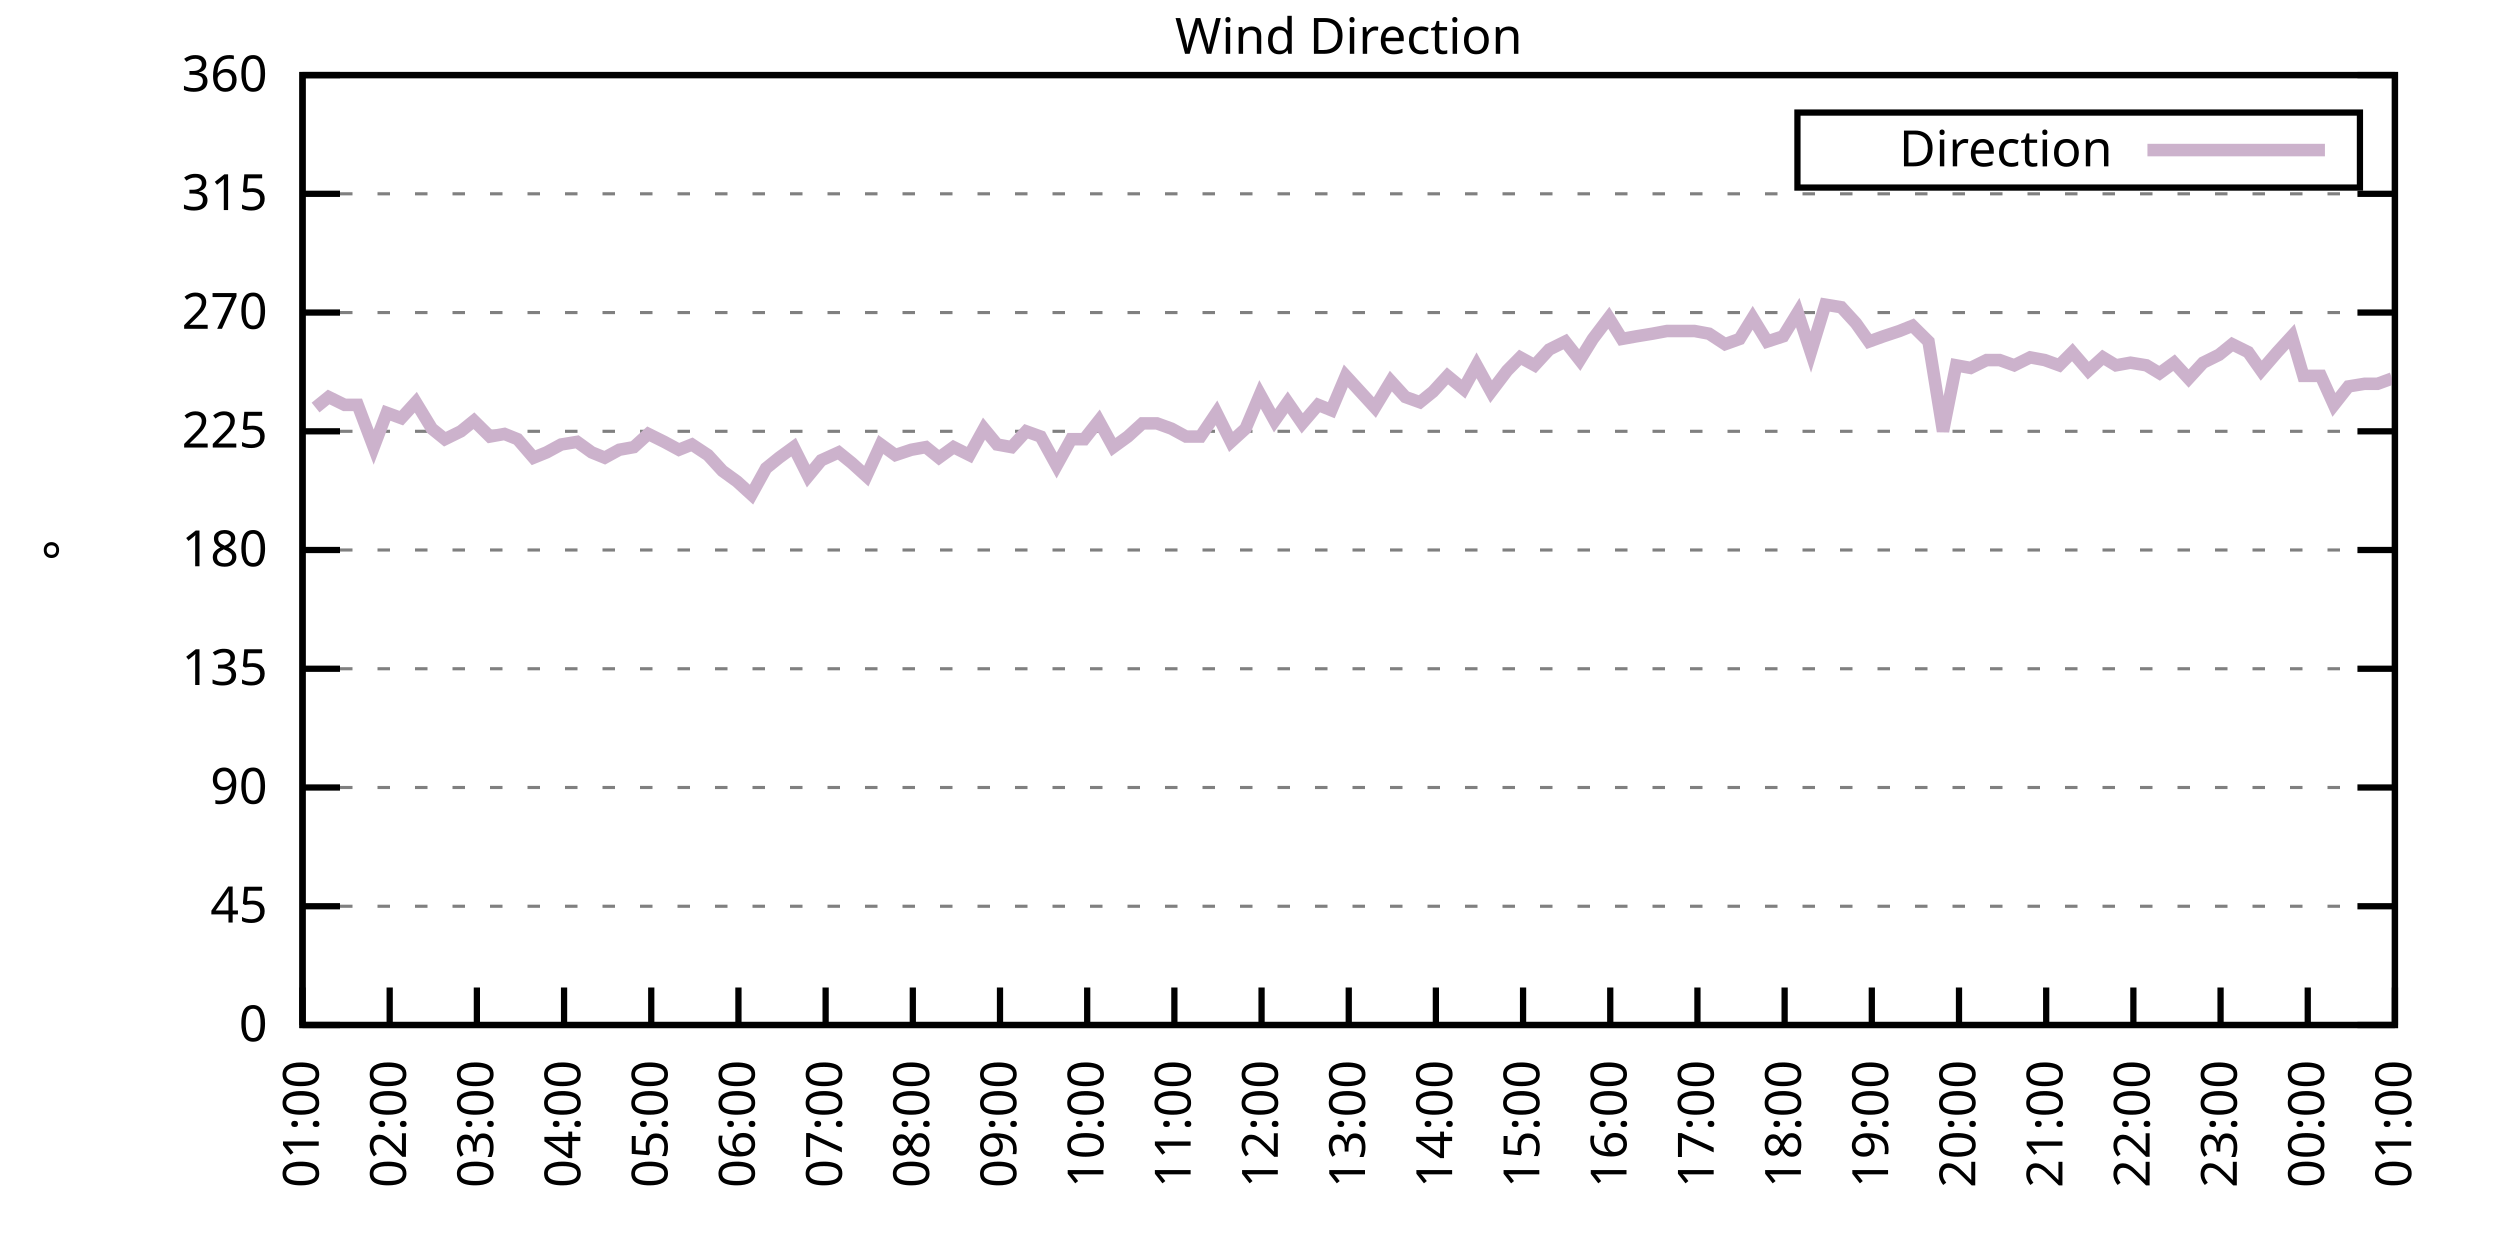
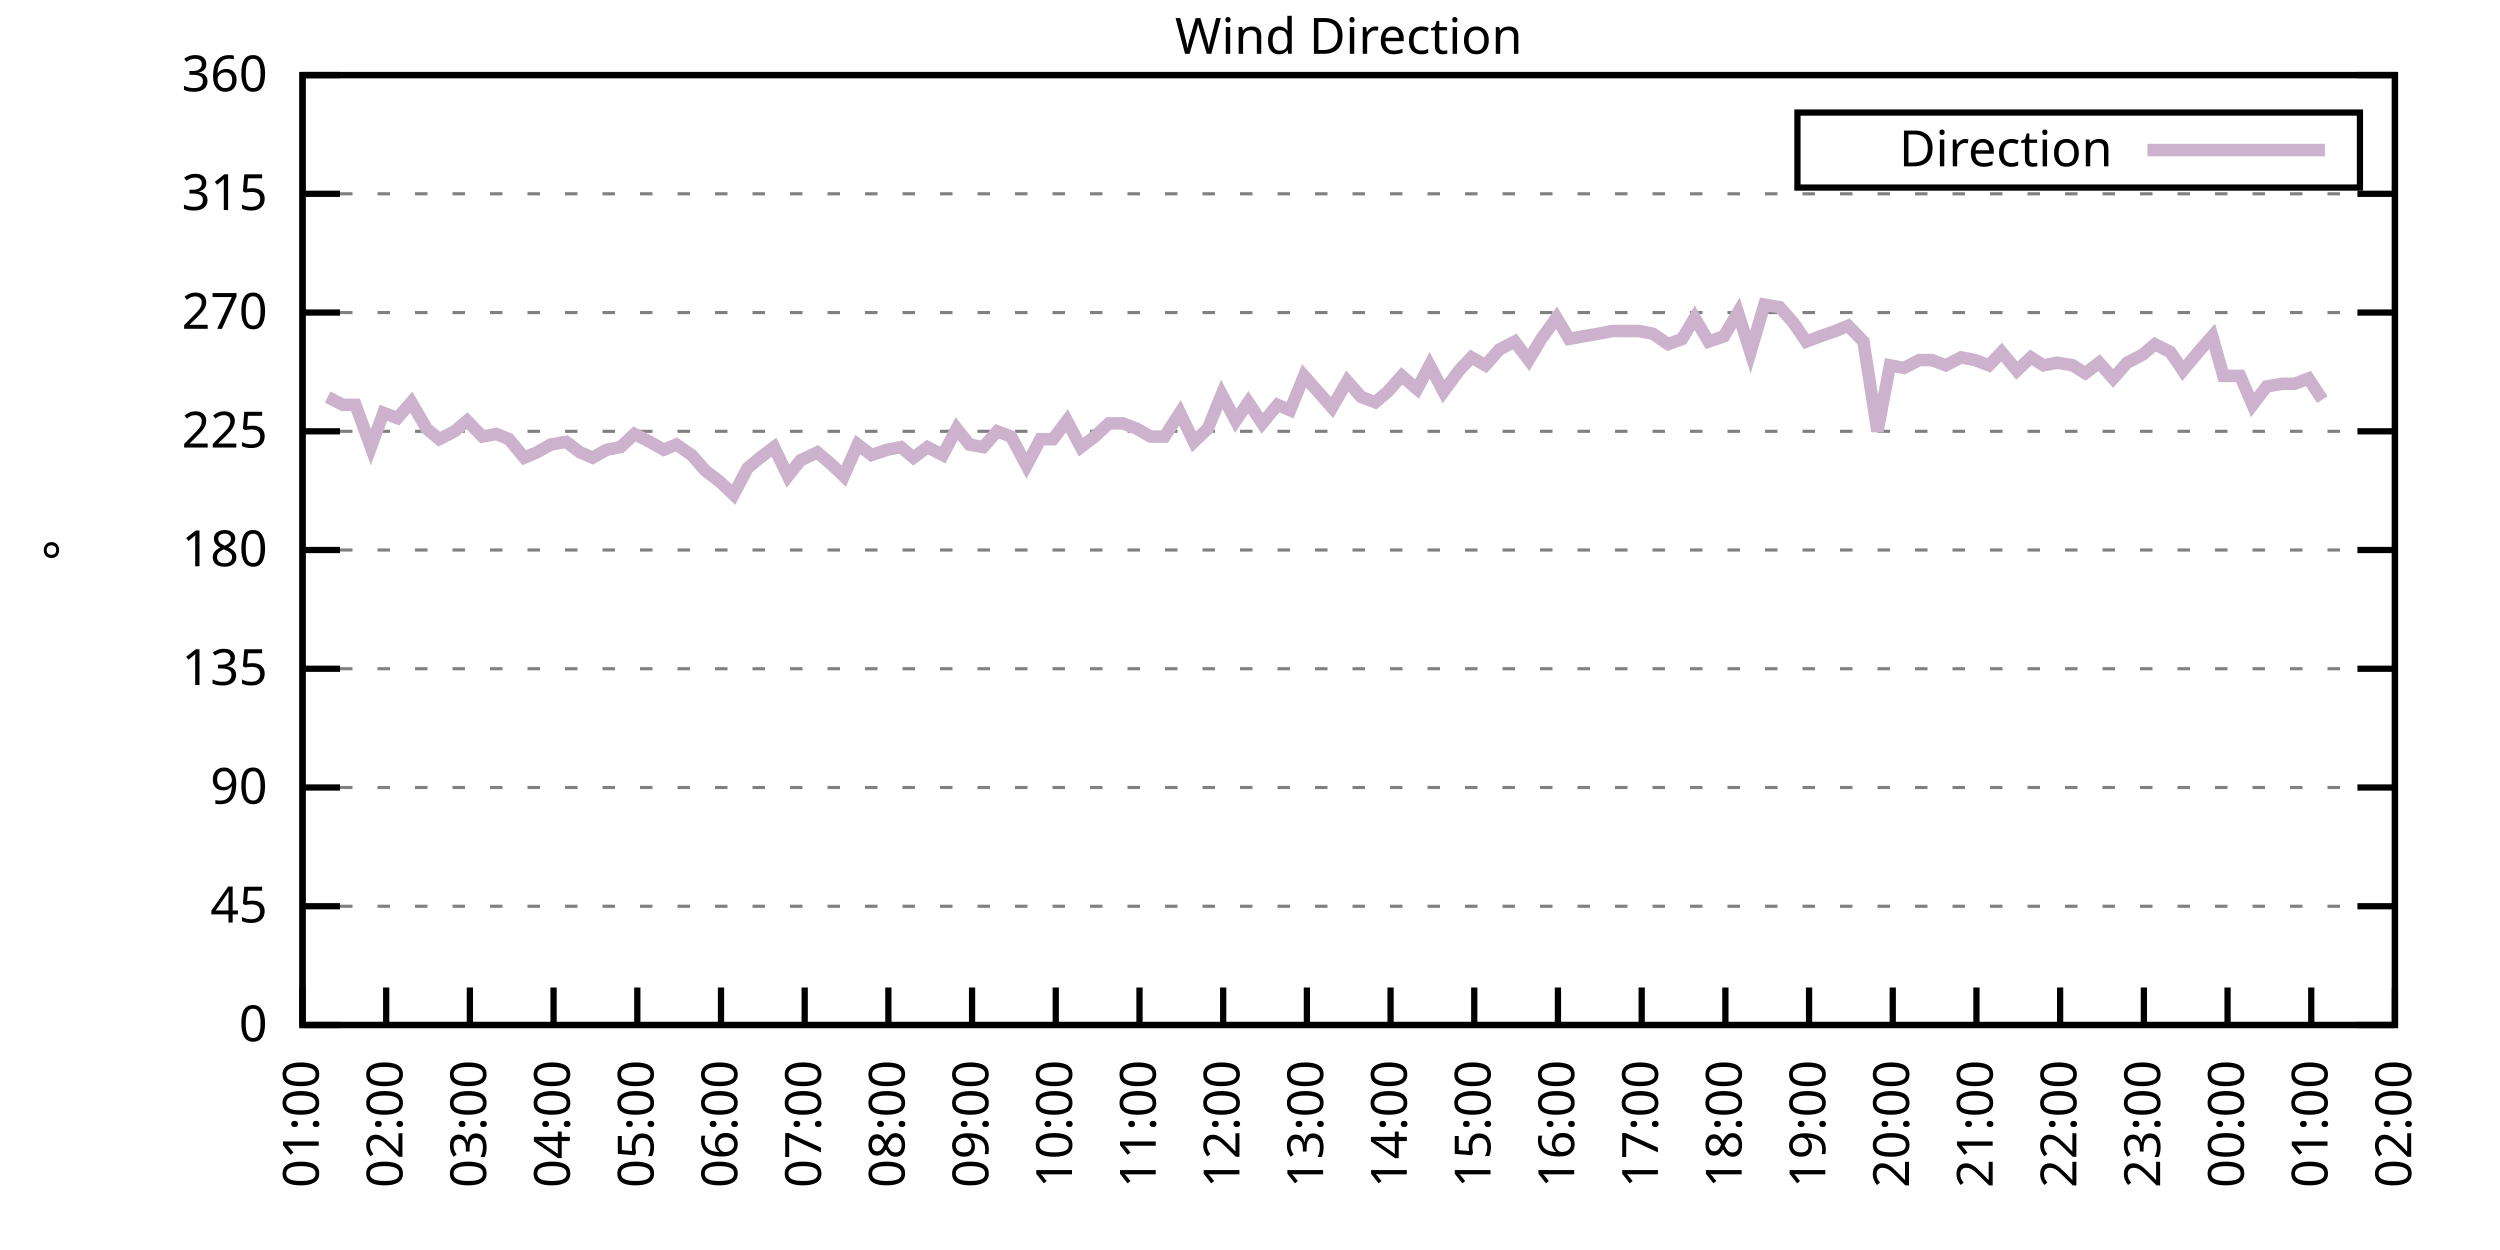
<svg xmlns="http://www.w3.org/2000/svg" xmlns:xlink="http://www.w3.org/1999/xlink" width="400" height="200" viewBox="0 0 400 200">
  <g id="gnuplot_canvas">
    <rect x="0" y="0" width="400" height="200" fill="none" />
    <defs>
      <circle id="gpDot" r="0.5" stroke-width="0.5" stroke="currentColor" />
      <path id="gpPt0" stroke-width="0.333" stroke="currentColor" d="M-1,0 h2 M0,-1 v2" />
      <path id="gpPt1" stroke-width="0.333" stroke="currentColor" d="M-1,-1 L1,1 M1,-1 L-1,1" />
      <path id="gpPt2" stroke-width="0.333" stroke="currentColor" d="M-1,0 L1,0 M0,-1 L0,1 M-1,-1 L1,1 M-1,1 L1,-1" />
      <rect id="gpPt3" stroke-width="0.333" stroke="currentColor" x="-1" y="-1" width="2" height="2" />
      <rect id="gpPt4" stroke-width="0.333" stroke="currentColor" fill="currentColor" x="-1" y="-1" width="2" height="2" />
      <circle id="gpPt5" stroke-width="0.333" stroke="currentColor" cx="0" cy="0" r="1" />
      <use xlink:href="#gpPt5" id="gpPt6" fill="currentColor" stroke="none" />
      <path id="gpPt7" stroke-width="0.333" stroke="currentColor" d="M0,-1.33 L-1.33,0.67 L1.33,0.67 z" />
      <use xlink:href="#gpPt7" id="gpPt8" fill="currentColor" stroke="none" />
      <use xlink:href="#gpPt7" id="gpPt9" stroke="currentColor" transform="rotate(180)" />
      <use xlink:href="#gpPt9" id="gpPt10" fill="currentColor" stroke="none" />
      <use xlink:href="#gpPt3" id="gpPt11" stroke="currentColor" transform="rotate(45)" />
      <use xlink:href="#gpPt11" id="gpPt12" fill="currentColor" stroke="none" />
      <path id="gpPt13" stroke-width="0.333" stroke="currentColor" d="M0,1.330 L1.265,0.411 L0.782,-1.067 L-0.782,-1.076 L-1.265,0.411 z" />
      <use xlink:href="#gpPt13" id="gpPt14" fill="currentColor" stroke="none" />
      <filter id="textbox" filterUnits="objectBoundingBox" x="0" y="0" height="1" width="1">
        <feFlood flood-color="white" flood-opacity="1" result="bgnd" />
        <feComposite in="SourceGraphic" in2="bgnd" operator="atop" />
      </filter>
      <filter id="greybox" filterUnits="objectBoundingBox" x="0" y="0" height="1" width="1">
        <feFlood flood-color="lightgrey" flood-opacity="1" result="grey" />
        <feComposite in="SourceGraphic" in2="grey" operator="atop" />
      </filter>
    </defs>
    <g fill="none" color="white" stroke="currentColor" stroke-width="1.00" stroke-linecap="butt" stroke-linejoin="miter">
</g>
    <g fill="none" color="black" stroke="currentColor" stroke-width="1.00" stroke-linecap="butt" stroke-linejoin="miter">
      <g stroke="none" shape-rendering="crispEdges">
        <polygon fill="rgb(255, 255, 255)" points="48.40,164.00 383.18,164.00 383.18,12.02 48.40,12.02 " />
      </g>
    </g>
    <g fill="none" color="black" stroke="currentColor" stroke-width="1.00" stroke-linecap="butt" stroke-linejoin="miter">
</g>
    <g fill="none" color="black" stroke="black" stroke-width="0.50" stroke-linecap="butt" stroke-linejoin="miter">
</g>
    <g fill="none" color="gray" stroke="currentColor" stroke-width="0.50" stroke-linecap="butt" stroke-linejoin="miter">
      <path stroke="gray" stroke-dasharray="2,4" class="gridline" d="M48.40,164.00 L383.19,164.00  " />
    </g>
    <g fill="none" color="gray" stroke="gray" stroke-width="1.00" stroke-linecap="butt" stroke-linejoin="miter">
</g>
    <g fill="none" color="black" stroke="currentColor" stroke-width="1.00" stroke-linecap="butt" stroke-linejoin="miter">
      <path stroke="black" d="M48.40,164.00 L54.40,164.00 M383.19,164.00 L377.19,164.00  " />
      <g transform="translate(42.80,166.60)" stroke="none" fill="black" font-family="Sans" font-size="8.00" text-anchor="end">
        <text>
          <tspan font-family="Sans"> 0</tspan>
        </text>
      </g>
    </g>
    <g fill="none" color="black" stroke="currentColor" stroke-width="1.00" stroke-linecap="butt" stroke-linejoin="miter">
</g>
    <g fill="none" color="black" stroke="black" stroke-width="0.50" stroke-linecap="butt" stroke-linejoin="miter">
</g>
    <g fill="none" color="gray" stroke="currentColor" stroke-width="0.50" stroke-linecap="butt" stroke-linejoin="miter">
      <path stroke="gray" stroke-dasharray="2,4" class="gridline" d="M48.40,145.00 L383.19,145.00  " />
    </g>
    <g fill="none" color="gray" stroke="gray" stroke-width="1.00" stroke-linecap="butt" stroke-linejoin="miter">
</g>
    <g fill="none" color="black" stroke="currentColor" stroke-width="1.00" stroke-linecap="butt" stroke-linejoin="miter">
      <path stroke="black" d="M48.40,145.00 L54.40,145.00 M383.19,145.00 L377.19,145.00  " />
      <g transform="translate(42.80,147.60)" stroke="none" fill="black" font-family="Sans" font-size="8.00" text-anchor="end">
        <text>
          <tspan font-family="Sans"> 45</tspan>
        </text>
      </g>
    </g>
    <g fill="none" color="black" stroke="currentColor" stroke-width="1.00" stroke-linecap="butt" stroke-linejoin="miter">
</g>
    <g fill="none" color="black" stroke="black" stroke-width="0.50" stroke-linecap="butt" stroke-linejoin="miter">
</g>
    <g fill="none" color="gray" stroke="currentColor" stroke-width="0.50" stroke-linecap="butt" stroke-linejoin="miter">
      <path stroke="gray" stroke-dasharray="2,4" class="gridline" d="M48.40,126.00 L383.19,126.00  " />
    </g>
    <g fill="none" color="gray" stroke="gray" stroke-width="1.00" stroke-linecap="butt" stroke-linejoin="miter">
</g>
    <g fill="none" color="black" stroke="currentColor" stroke-width="1.00" stroke-linecap="butt" stroke-linejoin="miter">
      <path stroke="black" d="M48.40,126.00 L54.40,126.00 M383.19,126.00 L377.19,126.00  " />
      <g transform="translate(42.80,128.60)" stroke="none" fill="black" font-family="Sans" font-size="8.00" text-anchor="end">
        <text>
          <tspan font-family="Sans"> 90</tspan>
        </text>
      </g>
    </g>
    <g fill="none" color="black" stroke="currentColor" stroke-width="1.00" stroke-linecap="butt" stroke-linejoin="miter">
</g>
    <g fill="none" color="black" stroke="black" stroke-width="0.50" stroke-linecap="butt" stroke-linejoin="miter">
</g>
    <g fill="none" color="gray" stroke="currentColor" stroke-width="0.50" stroke-linecap="butt" stroke-linejoin="miter">
      <path stroke="gray" stroke-dasharray="2,4" class="gridline" d="M48.40,107.00 L383.19,107.00  " />
    </g>
    <g fill="none" color="gray" stroke="gray" stroke-width="1.00" stroke-linecap="butt" stroke-linejoin="miter">
</g>
    <g fill="none" color="black" stroke="currentColor" stroke-width="1.00" stroke-linecap="butt" stroke-linejoin="miter">
      <path stroke="black" d="M48.40,107.00 L54.40,107.00 M383.19,107.00 L377.19,107.00  " />
      <g transform="translate(42.80,109.60)" stroke="none" fill="black" font-family="Sans" font-size="8.00" text-anchor="end">
        <text>
          <tspan font-family="Sans"> 135</tspan>
        </text>
      </g>
    </g>
    <g fill="none" color="black" stroke="currentColor" stroke-width="1.00" stroke-linecap="butt" stroke-linejoin="miter">
</g>
    <g fill="none" color="black" stroke="black" stroke-width="0.50" stroke-linecap="butt" stroke-linejoin="miter">
</g>
    <g fill="none" color="gray" stroke="currentColor" stroke-width="0.50" stroke-linecap="butt" stroke-linejoin="miter">
      <path stroke="gray" stroke-dasharray="2,4" class="gridline" d="M48.40,88.00 L383.19,88.00  " />
    </g>
    <g fill="none" color="gray" stroke="gray" stroke-width="1.00" stroke-linecap="butt" stroke-linejoin="miter">
</g>
    <g fill="none" color="black" stroke="currentColor" stroke-width="1.00" stroke-linecap="butt" stroke-linejoin="miter">
      <path stroke="black" d="M48.40,88.00 L54.40,88.00 M383.19,88.00 L377.19,88.00  " />
      <g transform="translate(42.80,90.60)" stroke="none" fill="black" font-family="Sans" font-size="8.00" text-anchor="end">
        <text>
          <tspan font-family="Sans"> 180</tspan>
        </text>
      </g>
    </g>
    <g fill="none" color="black" stroke="currentColor" stroke-width="1.00" stroke-linecap="butt" stroke-linejoin="miter">
</g>
    <g fill="none" color="black" stroke="black" stroke-width="0.50" stroke-linecap="butt" stroke-linejoin="miter">
</g>
    <g fill="none" color="gray" stroke="currentColor" stroke-width="0.50" stroke-linecap="butt" stroke-linejoin="miter">
      <path stroke="gray" stroke-dasharray="2,4" class="gridline" d="M48.40,69.01 L383.19,69.01  " />
    </g>
    <g fill="none" color="gray" stroke="gray" stroke-width="1.00" stroke-linecap="butt" stroke-linejoin="miter">
</g>
    <g fill="none" color="black" stroke="currentColor" stroke-width="1.00" stroke-linecap="butt" stroke-linejoin="miter">
      <path stroke="black" d="M48.40,69.01 L54.40,69.01 M383.19,69.01 L377.19,69.01  " />
      <g transform="translate(42.80,71.61)" stroke="none" fill="black" font-family="Sans" font-size="8.00" text-anchor="end">
        <text>
          <tspan font-family="Sans"> 225</tspan>
        </text>
      </g>
    </g>
    <g fill="none" color="black" stroke="currentColor" stroke-width="1.00" stroke-linecap="butt" stroke-linejoin="miter">
</g>
    <g fill="none" color="black" stroke="black" stroke-width="0.50" stroke-linecap="butt" stroke-linejoin="miter">
</g>
    <g fill="none" color="gray" stroke="currentColor" stroke-width="0.50" stroke-linecap="butt" stroke-linejoin="miter">
      <path stroke="gray" stroke-dasharray="2,4" class="gridline" d="M48.40,50.01 L383.19,50.01  " />
    </g>
    <g fill="none" color="gray" stroke="gray" stroke-width="1.00" stroke-linecap="butt" stroke-linejoin="miter">
</g>
    <g fill="none" color="black" stroke="currentColor" stroke-width="1.00" stroke-linecap="butt" stroke-linejoin="miter">
      <path stroke="black" d="M48.40,50.01 L54.40,50.01 M383.19,50.01 L377.19,50.01  " />
      <g transform="translate(42.80,52.61)" stroke="none" fill="black" font-family="Sans" font-size="8.00" text-anchor="end">
        <text>
          <tspan font-family="Sans"> 270</tspan>
        </text>
      </g>
    </g>
    <g fill="none" color="black" stroke="currentColor" stroke-width="1.00" stroke-linecap="butt" stroke-linejoin="miter">
</g>
    <g fill="none" color="black" stroke="black" stroke-width="0.50" stroke-linecap="butt" stroke-linejoin="miter">
</g>
    <g fill="none" color="gray" stroke="currentColor" stroke-width="0.50" stroke-linecap="butt" stroke-linejoin="miter">
      <path stroke="gray" stroke-dasharray="2,4" class="gridline" d="M48.40,31.01 L383.19,31.01  " />
    </g>
    <g fill="none" color="gray" stroke="gray" stroke-width="1.00" stroke-linecap="butt" stroke-linejoin="miter">
</g>
    <g fill="none" color="black" stroke="currentColor" stroke-width="1.00" stroke-linecap="butt" stroke-linejoin="miter">
      <path stroke="black" d="M48.40,31.01 L54.40,31.01 M383.19,31.01 L377.19,31.01  " />
      <g transform="translate(42.80,33.61)" stroke="none" fill="black" font-family="Sans" font-size="8.00" text-anchor="end">
        <text>
          <tspan font-family="Sans"> 315</tspan>
        </text>
      </g>
    </g>
    <g fill="none" color="black" stroke="currentColor" stroke-width="1.00" stroke-linecap="butt" stroke-linejoin="miter">
</g>
    <g fill="none" color="black" stroke="black" stroke-width="0.50" stroke-linecap="butt" stroke-linejoin="miter">
</g>
    <g fill="none" color="gray" stroke="currentColor" stroke-width="0.50" stroke-linecap="butt" stroke-linejoin="miter">
      <path stroke="gray" stroke-dasharray="2,4" class="gridline" d="M48.40,12.01 L383.19,12.01  " />
    </g>
    <g fill="none" color="gray" stroke="gray" stroke-width="1.00" stroke-linecap="butt" stroke-linejoin="miter">
</g>
    <g fill="none" color="black" stroke="currentColor" stroke-width="1.00" stroke-linecap="butt" stroke-linejoin="miter">
      <path stroke="black" d="M48.40,12.01 L54.40,12.01 M383.19,12.01 L377.19,12.01  " />
      <g transform="translate(42.80,14.61)" stroke="none" fill="black" font-family="Sans" font-size="8.00" text-anchor="end">
        <text>
          <tspan font-family="Sans"> 360</tspan>
        </text>
      </g>
    </g>
    <g fill="none" color="black" stroke="currentColor" stroke-width="1.00" stroke-linecap="butt" stroke-linejoin="miter">
      <path stroke="black" d="M48.40,164.00 L48.40,158.00  " />
      <g transform="translate(51.00,169.60) rotate(270.00)" stroke="none" fill="black" font-family="Sans" font-size="8.00" text-anchor="end">
        <text>
          <tspan font-family="Sans">01:00</tspan>
        </text>
      </g>
    </g>
    <g fill="none" color="black" stroke="currentColor" stroke-width="1.00" stroke-linecap="butt" stroke-linejoin="miter">
-       <path stroke="black" d="M62.35,164.00 L62.35,158.00  " />
-       <g transform="translate(64.95,169.60) rotate(270.00)" stroke="none" fill="black" font-family="Sans" font-size="8.00" text-anchor="end">
+       <path stroke="black" d="M61.79,164.00 L61.79,158.00  " />
+       <g transform="translate(64.39,169.60) rotate(270.00)" stroke="none" fill="black" font-family="Sans" font-size="8.00" text-anchor="end">
        <text>
          <tspan font-family="Sans">02:00</tspan>
        </text>
      </g>
    </g>
    <g fill="none" color="black" stroke="currentColor" stroke-width="1.00" stroke-linecap="butt" stroke-linejoin="miter">
-       <path stroke="black" d="M76.30,164.00 L76.30,158.00  " />
-       <g transform="translate(78.90,169.60) rotate(270.00)" stroke="none" fill="black" font-family="Sans" font-size="8.00" text-anchor="end">
+       <path stroke="black" d="M75.18,164.00 L75.18,158.00  " />
+       <g transform="translate(77.78,169.60) rotate(270.00)" stroke="none" fill="black" font-family="Sans" font-size="8.00" text-anchor="end">
        <text>
          <tspan font-family="Sans">03:00</tspan>
        </text>
      </g>
    </g>
    <g fill="none" color="black" stroke="currentColor" stroke-width="1.00" stroke-linecap="butt" stroke-linejoin="miter">
-       <path stroke="black" d="M90.25,164.00 L90.25,158.00  " />
-       <g transform="translate(92.85,169.60) rotate(270.00)" stroke="none" fill="black" font-family="Sans" font-size="8.00" text-anchor="end">
+       <path stroke="black" d="M88.57,164.00 L88.57,158.00  " />
+       <g transform="translate(91.17,169.60) rotate(270.00)" stroke="none" fill="black" font-family="Sans" font-size="8.00" text-anchor="end">
        <text>
          <tspan font-family="Sans">04:00</tspan>
        </text>
      </g>
    </g>
    <g fill="none" color="black" stroke="currentColor" stroke-width="1.00" stroke-linecap="butt" stroke-linejoin="miter">
-       <path stroke="black" d="M104.20,164.00 L104.20,158.00  " />
-       <g transform="translate(106.80,169.60) rotate(270.00)" stroke="none" fill="black" font-family="Sans" font-size="8.00" text-anchor="end">
+       <path stroke="black" d="M101.97,164.00 L101.97,158.00  " />
+       <g transform="translate(104.57,169.60) rotate(270.00)" stroke="none" fill="black" font-family="Sans" font-size="8.00" text-anchor="end">
        <text>
          <tspan font-family="Sans">05:00</tspan>
        </text>
      </g>
    </g>
    <g fill="none" color="black" stroke="currentColor" stroke-width="1.00" stroke-linecap="butt" stroke-linejoin="miter">
-       <path stroke="black" d="M118.15,164.00 L118.15,158.00  " />
-       <g transform="translate(120.75,169.60) rotate(270.00)" stroke="none" fill="black" font-family="Sans" font-size="8.00" text-anchor="end">
+       <path stroke="black" d="M115.36,164.00 L115.36,158.00  " />
+       <g transform="translate(117.96,169.60) rotate(270.00)" stroke="none" fill="black" font-family="Sans" font-size="8.00" text-anchor="end">
        <text>
          <tspan font-family="Sans">06:00</tspan>
        </text>
      </g>
    </g>
    <g fill="none" color="black" stroke="currentColor" stroke-width="1.00" stroke-linecap="butt" stroke-linejoin="miter">
-       <path stroke="black" d="M132.10,164.00 L132.10,158.00  " />
-       <g transform="translate(134.70,169.60) rotate(270.00)" stroke="none" fill="black" font-family="Sans" font-size="8.00" text-anchor="end">
+       <path stroke="black" d="M128.75,164.00 L128.75,158.00  " />
+       <g transform="translate(131.35,169.60) rotate(270.00)" stroke="none" fill="black" font-family="Sans" font-size="8.00" text-anchor="end">
        <text>
          <tspan font-family="Sans">07:00</tspan>
        </text>
      </g>
    </g>
    <g fill="none" color="black" stroke="currentColor" stroke-width="1.00" stroke-linecap="butt" stroke-linejoin="miter">
-       <path stroke="black" d="M146.05,164.00 L146.05,158.00  " />
-       <g transform="translate(148.65,169.60) rotate(270.00)" stroke="none" fill="black" font-family="Sans" font-size="8.00" text-anchor="end">
+       <path stroke="black" d="M142.14,164.00 L142.14,158.00  " />
+       <g transform="translate(144.74,169.60) rotate(270.00)" stroke="none" fill="black" font-family="Sans" font-size="8.00" text-anchor="end">
        <text>
          <tspan font-family="Sans">08:00</tspan>
        </text>
      </g>
    </g>
    <g fill="none" color="black" stroke="currentColor" stroke-width="1.00" stroke-linecap="butt" stroke-linejoin="miter">
-       <path stroke="black" d="M160.00,164.00 L160.00,158.00  " />
-       <g transform="translate(162.60,169.60) rotate(270.00)" stroke="none" fill="black" font-family="Sans" font-size="8.00" text-anchor="end">
+       <path stroke="black" d="M155.53,164.00 L155.53,158.00  " />
+       <g transform="translate(158.13,169.60) rotate(270.00)" stroke="none" fill="black" font-family="Sans" font-size="8.00" text-anchor="end">
        <text>
          <tspan font-family="Sans">09:00</tspan>
        </text>
      </g>
    </g>
    <g fill="none" color="black" stroke="currentColor" stroke-width="1.00" stroke-linecap="butt" stroke-linejoin="miter">
-       <path stroke="black" d="M173.95,164.00 L173.95,158.00  " />
-       <g transform="translate(176.55,169.60) rotate(270.00)" stroke="none" fill="black" font-family="Sans" font-size="8.00" text-anchor="end">
+       <path stroke="black" d="M168.92,164.00 L168.92,158.00  " />
+       <g transform="translate(171.52,169.60) rotate(270.00)" stroke="none" fill="black" font-family="Sans" font-size="8.00" text-anchor="end">
        <text>
          <tspan font-family="Sans">10:00</tspan>
        </text>
      </g>
    </g>
    <g fill="none" color="black" stroke="currentColor" stroke-width="1.00" stroke-linecap="butt" stroke-linejoin="miter">
-       <path stroke="black" d="M187.90,164.00 L187.90,158.00  " />
-       <g transform="translate(190.50,169.60) rotate(270.00)" stroke="none" fill="black" font-family="Sans" font-size="8.00" text-anchor="end">
+       <path stroke="black" d="M182.32,164.00 L182.32,158.00  " />
+       <g transform="translate(184.92,169.60) rotate(270.00)" stroke="none" fill="black" font-family="Sans" font-size="8.00" text-anchor="end">
        <text>
          <tspan font-family="Sans">11:00</tspan>
        </text>
      </g>
    </g>
    <g fill="none" color="black" stroke="currentColor" stroke-width="1.00" stroke-linecap="butt" stroke-linejoin="miter">
-       <path stroke="black" d="M201.85,164.00 L201.85,158.00  " />
-       <g transform="translate(204.45,169.60) rotate(270.00)" stroke="none" fill="black" font-family="Sans" font-size="8.00" text-anchor="end">
+       <path stroke="black" d="M195.71,164.00 L195.71,158.00  " />
+       <g transform="translate(198.31,169.60) rotate(270.00)" stroke="none" fill="black" font-family="Sans" font-size="8.00" text-anchor="end">
        <text>
          <tspan font-family="Sans">12:00</tspan>
        </text>
      </g>
    </g>
    <g fill="none" color="black" stroke="currentColor" stroke-width="1.00" stroke-linecap="butt" stroke-linejoin="miter">
-       <path stroke="black" d="M215.80,164.00 L215.80,158.00  " />
-       <g transform="translate(218.40,169.60) rotate(270.00)" stroke="none" fill="black" font-family="Sans" font-size="8.00" text-anchor="end">
+       <path stroke="black" d="M209.10,164.00 L209.10,158.00  " />
+       <g transform="translate(211.70,169.60) rotate(270.00)" stroke="none" fill="black" font-family="Sans" font-size="8.00" text-anchor="end">
        <text>
          <tspan font-family="Sans">13:00</tspan>
        </text>
      </g>
    </g>
    <g fill="none" color="black" stroke="currentColor" stroke-width="1.00" stroke-linecap="butt" stroke-linejoin="miter">
-       <path stroke="black" d="M229.74,164.00 L229.74,158.00  " />
-       <g transform="translate(232.34,169.60) rotate(270.00)" stroke="none" fill="black" font-family="Sans" font-size="8.00" text-anchor="end">
+       <path stroke="black" d="M222.49,164.00 L222.49,158.00  " />
+       <g transform="translate(225.09,169.60) rotate(270.00)" stroke="none" fill="black" font-family="Sans" font-size="8.00" text-anchor="end">
        <text>
          <tspan font-family="Sans">14:00</tspan>
        </text>
      </g>
    </g>
    <g fill="none" color="black" stroke="currentColor" stroke-width="1.00" stroke-linecap="butt" stroke-linejoin="miter">
-       <path stroke="black" d="M243.69,164.00 L243.69,158.00  " />
-       <g transform="translate(246.29,169.60) rotate(270.00)" stroke="none" fill="black" font-family="Sans" font-size="8.00" text-anchor="end">
+       <path stroke="black" d="M235.88,164.00 L235.88,158.00  " />
+       <g transform="translate(238.48,169.60) rotate(270.00)" stroke="none" fill="black" font-family="Sans" font-size="8.00" text-anchor="end">
        <text>
          <tspan font-family="Sans">15:00</tspan>
        </text>
      </g>
    </g>
    <g fill="none" color="black" stroke="currentColor" stroke-width="1.00" stroke-linecap="butt" stroke-linejoin="miter">
-       <path stroke="black" d="M257.64,164.00 L257.64,158.00  " />
-       <g transform="translate(260.24,169.60) rotate(270.00)" stroke="none" fill="black" font-family="Sans" font-size="8.00" text-anchor="end">
+       <path stroke="black" d="M249.27,164.00 L249.27,158.00  " />
+       <g transform="translate(251.87,169.60) rotate(270.00)" stroke="none" fill="black" font-family="Sans" font-size="8.00" text-anchor="end">
        <text>
          <tspan font-family="Sans">16:00</tspan>
        </text>
      </g>
    </g>
    <g fill="none" color="black" stroke="currentColor" stroke-width="1.00" stroke-linecap="butt" stroke-linejoin="miter">
-       <path stroke="black" d="M271.59,164.00 L271.59,158.00  " />
-       <g transform="translate(274.19,169.60) rotate(270.00)" stroke="none" fill="black" font-family="Sans" font-size="8.00" text-anchor="end">
+       <path stroke="black" d="M262.67,164.00 L262.67,158.00  " />
+       <g transform="translate(265.27,169.60) rotate(270.00)" stroke="none" fill="black" font-family="Sans" font-size="8.00" text-anchor="end">
        <text>
          <tspan font-family="Sans">17:00</tspan>
        </text>
      </g>
    </g>
    <g fill="none" color="black" stroke="currentColor" stroke-width="1.00" stroke-linecap="butt" stroke-linejoin="miter">
-       <path stroke="black" d="M285.54,164.00 L285.54,158.00  " />
-       <g transform="translate(288.14,169.60) rotate(270.00)" stroke="none" fill="black" font-family="Sans" font-size="8.00" text-anchor="end">
+       <path stroke="black" d="M276.06,164.00 L276.06,158.00  " />
+       <g transform="translate(278.66,169.60) rotate(270.00)" stroke="none" fill="black" font-family="Sans" font-size="8.00" text-anchor="end">
        <text>
          <tspan font-family="Sans">18:00</tspan>
        </text>
      </g>
    </g>
    <g fill="none" color="black" stroke="currentColor" stroke-width="1.00" stroke-linecap="butt" stroke-linejoin="miter">
-       <path stroke="black" d="M299.49,164.00 L299.49,158.00  " />
-       <g transform="translate(302.09,169.60) rotate(270.00)" stroke="none" fill="black" font-family="Sans" font-size="8.00" text-anchor="end">
+       <path stroke="black" d="M289.45,164.00 L289.45,158.00  " />
+       <g transform="translate(292.05,169.60) rotate(270.00)" stroke="none" fill="black" font-family="Sans" font-size="8.00" text-anchor="end">
        <text>
          <tspan font-family="Sans">19:00</tspan>
        </text>
      </g>
    </g>
    <g fill="none" color="black" stroke="currentColor" stroke-width="1.00" stroke-linecap="butt" stroke-linejoin="miter">
-       <path stroke="black" d="M313.44,164.00 L313.44,158.00  " />
-       <g transform="translate(316.04,169.60) rotate(270.00)" stroke="none" fill="black" font-family="Sans" font-size="8.00" text-anchor="end">
+       <path stroke="black" d="M302.84,164.00 L302.84,158.00  " />
+       <g transform="translate(305.44,169.60) rotate(270.00)" stroke="none" fill="black" font-family="Sans" font-size="8.00" text-anchor="end">
        <text>
          <tspan font-family="Sans">20:00</tspan>
        </text>
      </g>
    </g>
    <g fill="none" color="black" stroke="currentColor" stroke-width="1.00" stroke-linecap="butt" stroke-linejoin="miter">
-       <path stroke="black" d="M327.39,164.00 L327.39,158.00  " />
-       <g transform="translate(329.99,169.60) rotate(270.00)" stroke="none" fill="black" font-family="Sans" font-size="8.00" text-anchor="end">
+       <path stroke="black" d="M316.23,164.00 L316.23,158.00  " />
+       <g transform="translate(318.83,169.60) rotate(270.00)" stroke="none" fill="black" font-family="Sans" font-size="8.00" text-anchor="end">
        <text>
          <tspan font-family="Sans">21:00</tspan>
        </text>
      </g>
    </g>
    <g fill="none" color="black" stroke="currentColor" stroke-width="1.00" stroke-linecap="butt" stroke-linejoin="miter">
-       <path stroke="black" d="M341.34,164.00 L341.34,158.00  " />
-       <g transform="translate(343.94,169.60) rotate(270.00)" stroke="none" fill="black" font-family="Sans" font-size="8.00" text-anchor="end">
+       <path stroke="black" d="M329.62,164.00 L329.62,158.00  " />
+       <g transform="translate(332.22,169.60) rotate(270.00)" stroke="none" fill="black" font-family="Sans" font-size="8.00" text-anchor="end">
        <text>
          <tspan font-family="Sans">22:00</tspan>
        </text>
      </g>
    </g>
    <g fill="none" color="black" stroke="currentColor" stroke-width="1.00" stroke-linecap="butt" stroke-linejoin="miter">
-       <path stroke="black" d="M355.29,164.00 L355.29,158.00  " />
-       <g transform="translate(357.89,169.60) rotate(270.00)" stroke="none" fill="black" font-family="Sans" font-size="8.00" text-anchor="end">
+       <path stroke="black" d="M343.02,164.00 L343.02,158.00  " />
+       <g transform="translate(345.62,169.60) rotate(270.00)" stroke="none" fill="black" font-family="Sans" font-size="8.00" text-anchor="end">
        <text>
          <tspan font-family="Sans">23:00</tspan>
        </text>
      </g>
    </g>
    <g fill="none" color="black" stroke="currentColor" stroke-width="1.00" stroke-linecap="butt" stroke-linejoin="miter">
-       <path stroke="black" d="M369.24,164.00 L369.24,158.00  " />
-       <g transform="translate(371.84,169.60) rotate(270.00)" stroke="none" fill="black" font-family="Sans" font-size="8.00" text-anchor="end">
+       <path stroke="black" d="M356.41,164.00 L356.41,158.00  " />
+       <g transform="translate(359.01,169.60) rotate(270.00)" stroke="none" fill="black" font-family="Sans" font-size="8.00" text-anchor="end">
        <text>
          <tspan font-family="Sans">00:00</tspan>
+         </text>
+       </g>
+     </g>
+     <g fill="none" color="black" stroke="currentColor" stroke-width="1.00" stroke-linecap="butt" stroke-linejoin="miter">
+       <path stroke="black" d="M369.80,164.00 L369.80,158.00  " />
+       <g transform="translate(372.40,169.60) rotate(270.00)" stroke="none" fill="black" font-family="Sans" font-size="8.00" text-anchor="end">
+         <text>
+           <tspan font-family="Sans">01:00</tspan>
        </text>
      </g>
    </g>
    <g fill="none" color="black" stroke="currentColor" stroke-width="1.00" stroke-linecap="butt" stroke-linejoin="miter">
      <path stroke="black" d="M383.19,164.00 L383.19,158.00  " />
      <g transform="translate(385.79,169.60) rotate(270.00)" stroke="none" fill="black" font-family="Sans" font-size="8.00" text-anchor="end">
        <text>
-           <tspan font-family="Sans">01:00</tspan>
+           <tspan font-family="Sans">02:00</tspan>
        </text>
      </g>
    </g>
    <g fill="none" color="black" stroke="currentColor" stroke-width="1.00" stroke-linecap="butt" stroke-linejoin="miter">
</g>
    <g fill="none" color="black" stroke="currentColor" stroke-width="1.00" stroke-linecap="butt" stroke-linejoin="miter">
      <path stroke="black" d="M48.40,12.01 L48.40,164.00 L383.19,164.00 L383.19,12.01 L48.40,12.01 Z  " />
    </g>
    <g fill="none" color="black" stroke="currentColor" stroke-width="1.00" stroke-linecap="butt" stroke-linejoin="miter">
</g>
    <g fill="none" color="black" stroke="currentColor" stroke-width="1.00" stroke-linecap="butt" stroke-linejoin="miter">
      <path stroke="black" d="M287.59,30.01 L287.59,18.01 L377.59,18.01 L377.59,30.01 L287.59,30.01 Z  " />
    </g>
    <g id="Wind_direction_plot_1">
      <g fill="none" color="white" stroke="black" stroke-width="2.00" stroke-linecap="butt" stroke-linejoin="miter">
</g>
      <g fill="none" color="black" stroke="currentColor" stroke-width="2.00" stroke-linecap="butt" stroke-linejoin="miter">
        <g transform="translate(337.99,26.61)" stroke="none" fill="black" font-family="Sans" font-size="8.00" text-anchor="end">
          <text>
            <tspan font-family="Sans">Direction</tspan>
          </text>
        </g>
      </g>
      <g fill="none" color="black" stroke="currentColor" stroke-width="2.00" stroke-linecap="butt" stroke-linejoin="miter">
-         <path stroke="rgb(204, 178, 204)" d="M343.59,24.01 L371.99,24.01 M50.49,65.21 L52.58,63.52 L55.14,64.78 L57.23,64.78 L59.79,71.54 L61.88,66.05   L64.21,66.90 L66.53,64.36 L69.09,68.58 L71.18,70.27 L73.74,69.01 L75.83,67.32 L78.39,69.85 L80.72,69.43   L82.81,70.27 L85.37,73.23 L87.46,72.38 L89.78,71.12 L92.34,70.70 L94.67,72.38 L96.76,73.23 L99.08,71.96   L101.41,71.54 L103.73,69.43 L106.29,70.70 L108.62,71.96 L110.71,71.12 L113.27,72.81 L115.59,75.34 L117.92,77.03   L120.24,79.14 L122.57,74.92 L124.66,73.23 L126.98,71.54 L129.31,76.18 L131.40,73.65 L134.19,72.38 L136.28,74.07   L138.61,76.18 L140.93,71.12 L143.26,72.81 L145.81,71.96 L148.14,71.54 L150.23,73.23 L152.56,71.54 L155.11,72.81   L157.44,68.58 L159.53,71.12 L161.86,71.54 L164.18,69.01 L166.51,69.85 L169.06,74.49 L171.39,70.27 L173.48,70.27   L175.81,67.32 L178.13,71.54 L180.46,69.85 L182.78,67.74 L185.11,67.74 L187.43,68.58 L189.76,69.85 L192.08,69.85   L194.64,66.05 L196.96,70.70 L199.29,68.58 L201.61,63.10 L203.94,67.32 L206.03,64.36 L208.36,67.74 L210.91,64.78   L213.01,65.63 L215.33,60.14 L219.98,65.21 L222.54,60.98 L224.86,63.52 L227.19,64.36 L229.28,62.67 L231.60,60.14   L234.16,62.25 L236.25,58.45 L238.58,62.67 L241.14,59.30 L243.23,57.18 L245.55,58.45 L247.88,55.92 L250.44,54.65   L252.76,57.61 L254.85,54.23 L257.41,50.85 L259.50,54.23 L261.83,53.81 L264.39,53.39 L266.71,52.96 L268.80,52.96   L271.13,52.96 L273.45,53.39 L276.01,55.07 L278.34,54.23 L280.43,50.85 L282.75,54.65 L285.31,53.81 L287.64,50.01   L289.73,56.34 L292.05,48.74 L294.61,49.16 L296.94,51.70 L299.03,54.65 L301.35,53.81 L303.91,52.96 L306.00,52.12   L308.56,54.65 L310.88,69.01 L312.98,58.45 L315.30,58.87 L317.86,57.61 L319.95,57.61 L322.28,58.45 L324.83,57.18   L327.16,57.61 L329.48,58.45 L331.58,56.34 L334.13,59.30 L336.46,57.18 L338.55,58.45 L340.88,58.03 L343.43,58.45   L345.53,59.72 L347.85,58.03 L350.18,60.56 L352.50,58.03 L355.06,56.76 L357.15,55.07 L359.71,56.34 L361.80,59.30   L364.36,56.34 L366.68,53.81 L368.54,60.14 L371.33,60.14 L373.43,64.78 L375.75,61.83 L378.31,61.41 L380.40,61.41   L382.73,60.56  " />
+         <path stroke="rgb(204, 178, 204)" d="M343.59,24.01 L371.99,24.01 M52.42,63.52 L54.87,64.78 L56.88,64.78 L59.34,71.54 L61.35,66.05 L63.58,66.90   L65.81,64.36 L68.26,68.58 L70.27,70.27 L72.73,69.01 L74.74,67.32 L77.19,69.85 L79.42,69.43 L81.43,70.27   L83.89,73.23 L85.90,72.38 L88.13,71.12 L90.58,70.70 L92.82,72.38 L94.82,73.23 L97.06,71.96 L99.29,71.54   L101.52,69.43 L103.98,70.70 L106.21,71.96 L108.22,71.12 L110.67,72.81 L112.90,75.34 L115.13,77.03 L117.37,79.14   L119.60,74.92 L121.61,73.23 L123.84,71.54 L126.07,76.18 L128.08,73.65 L130.76,72.38 L132.77,74.07 L135.00,76.18   L137.23,71.12 L139.46,72.81 L141.92,71.96 L144.15,71.54 L146.16,73.23 L148.39,71.54 L150.85,72.81 L153.08,68.58   L155.09,71.12 L157.32,71.54 L159.55,69.01 L161.78,69.85 L164.24,74.49 L166.47,70.27 L168.48,70.27 L170.71,67.32   L172.94,71.54 L175.17,69.85 L177.41,67.74 L179.64,67.74 L181.87,68.58 L184.10,69.85 L186.33,69.85 L188.79,66.05   L191.02,70.70 L193.25,68.58 L195.48,63.10 L197.72,67.32 L199.73,64.36 L201.96,67.74 L204.41,64.78 L206.42,65.63   L208.65,60.14 L213.12,65.21 L215.57,60.98 L217.80,63.52 L220.04,64.36 L222.04,62.67 L224.28,60.14 L226.73,62.25   L228.74,58.45 L230.97,62.67 L233.43,59.30 L235.44,57.18 L237.67,58.45 L239.90,55.92 L242.36,54.65 L244.59,57.61   L246.60,54.23 L249.05,50.85 L251.06,54.23 L253.29,53.81 L255.75,53.39 L257.98,52.96 L259.99,52.96 L262.22,52.96   L264.45,53.39 L266.91,55.07 L269.14,54.23 L271.15,50.85 L273.38,54.65 L275.83,53.81 L278.07,50.01 L280.07,56.34   L282.31,48.74 L284.76,49.16 L286.99,51.70 L289.00,54.65 L291.23,53.81 L293.69,52.96 L295.70,52.12 L298.15,54.65   L300.39,69.01 L302.39,58.45 L304.63,58.87 L307.08,57.61 L309.09,57.61 L311.32,58.45 L313.78,57.18 L316.01,57.61   L318.24,58.45 L320.25,56.34 L322.70,59.30 L324.94,57.18 L326.95,58.45 L329.18,58.03 L331.63,58.45 L333.64,59.72   L335.87,58.03 L338.10,60.56 L340.34,58.03 L342.79,56.76 L344.80,55.07 L347.26,56.34 L349.26,59.30 L351.72,56.34   L353.95,53.81 L355.74,60.14 L358.42,60.14 L360.42,64.78 L362.66,61.83 L365.11,61.41 L367.12,61.41 L369.35,60.56   L371.58,63.94  " />
      </g>
    </g>
    <g fill="none" color="black" stroke="currentColor" stroke-width="2.00" stroke-linecap="butt" stroke-linejoin="miter">
</g>
    <g fill="none" color="black" stroke="black" stroke-width="1.00" stroke-linecap="butt" stroke-linejoin="miter">
</g>
    <g fill="none" color="black" stroke="currentColor" stroke-width="1.00" stroke-linecap="butt" stroke-linejoin="miter">
      <path stroke="black" d="M48.40,12.01 L48.40,164.00 L383.19,164.00 L383.19,12.01 L48.40,12.01 Z  " />
      <g transform="translate(12.80,88.01) rotate(270.00)" stroke="none" fill="black" font-family="Sans" font-size="8.00" text-anchor="middle">
        <text>
          <tspan font-family="Sans">°</tspan>
        </text>
      </g>
    </g>
    <g fill="none" color="black" stroke="currentColor" stroke-width="1.00" stroke-linecap="butt" stroke-linejoin="miter">
</g>
    <g fill="none" color="black" stroke="currentColor" stroke-width="1.00" stroke-linecap="butt" stroke-linejoin="miter">
      <g transform="translate(215.79,8.61)" stroke="none" fill="black" font-family="Sans" font-size="8.00" text-anchor="middle">
        <text>
          <tspan font-family="Sans">Wind Direction</tspan>
        </text>
      </g>
    </g>
    <g fill="none" color="black" stroke="currentColor" stroke-width="1.00" stroke-linecap="butt" stroke-linejoin="miter">
</g>
  </g>
</svg>
